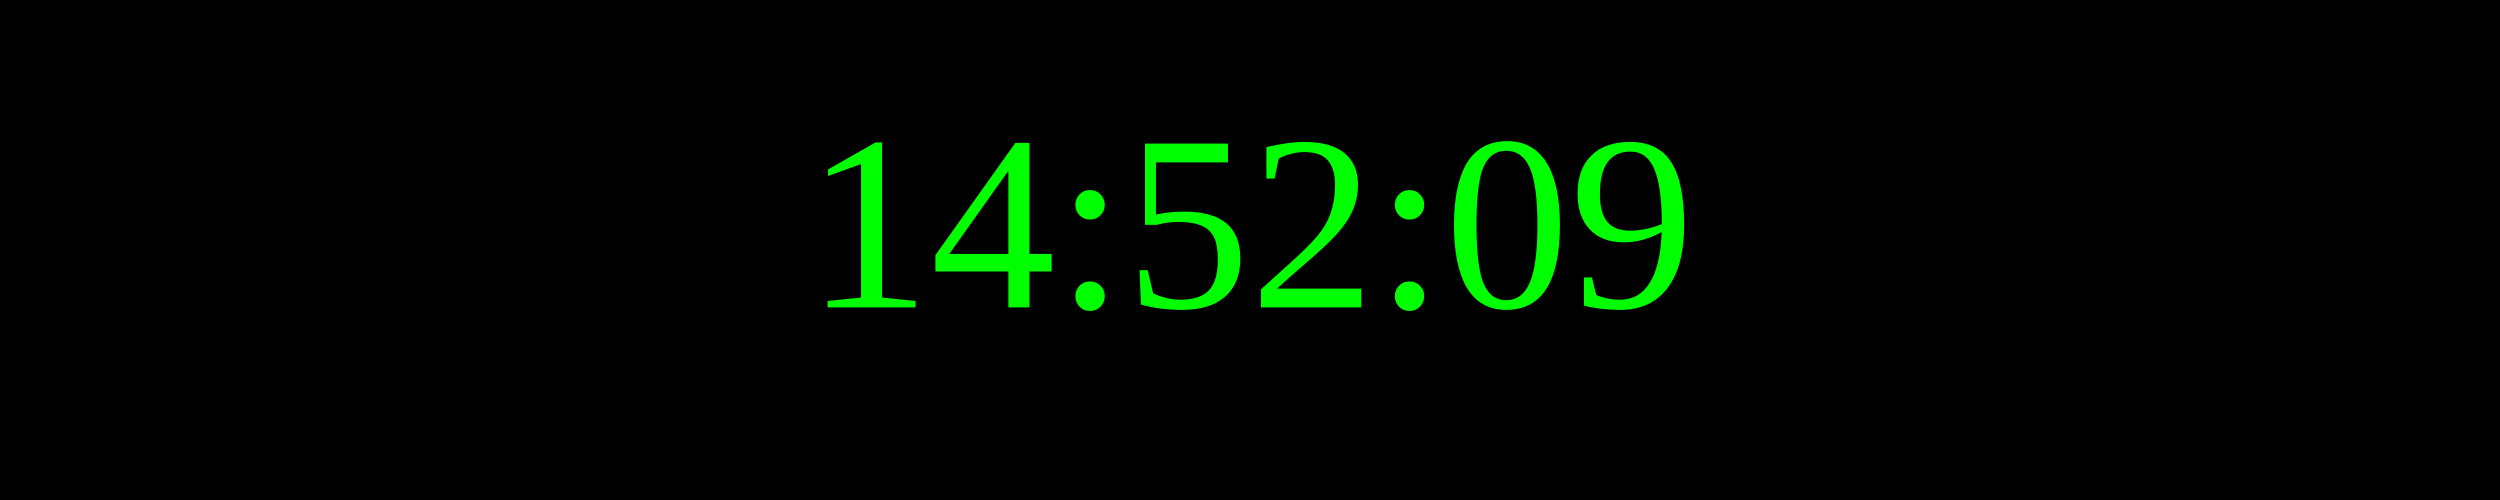
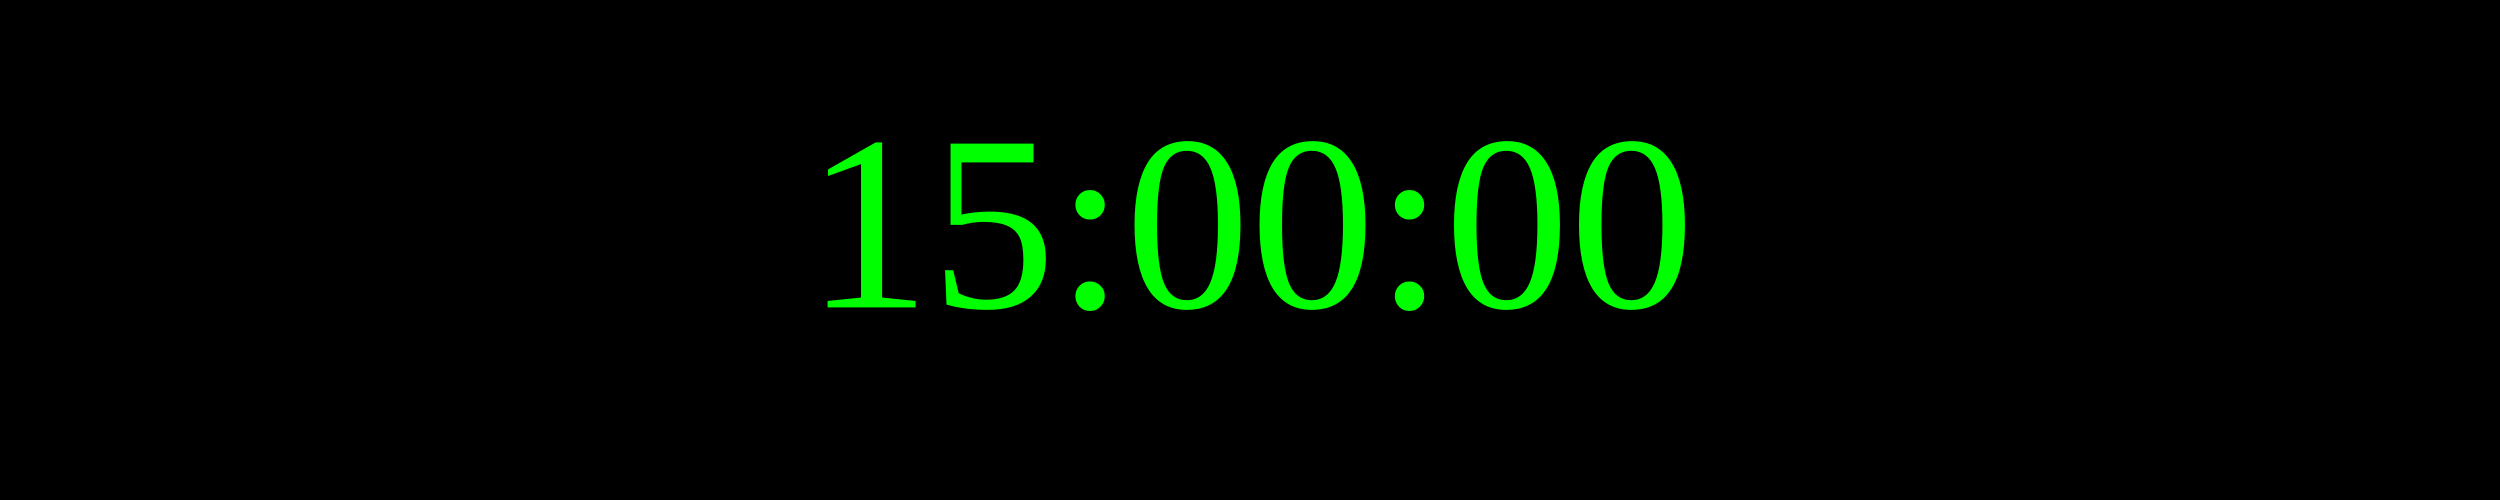
<svg xmlns="http://www.w3.org/2000/svg" width="250" height="50">
  <rect width="100%" height="100%" fill="black" />
  <text x="50%" y="50%" font-size="25" fill="lime" text-anchor="middle" dominant-baseline="middle">
- 14:52:09
+ 15:00:00
</text>
</svg>
